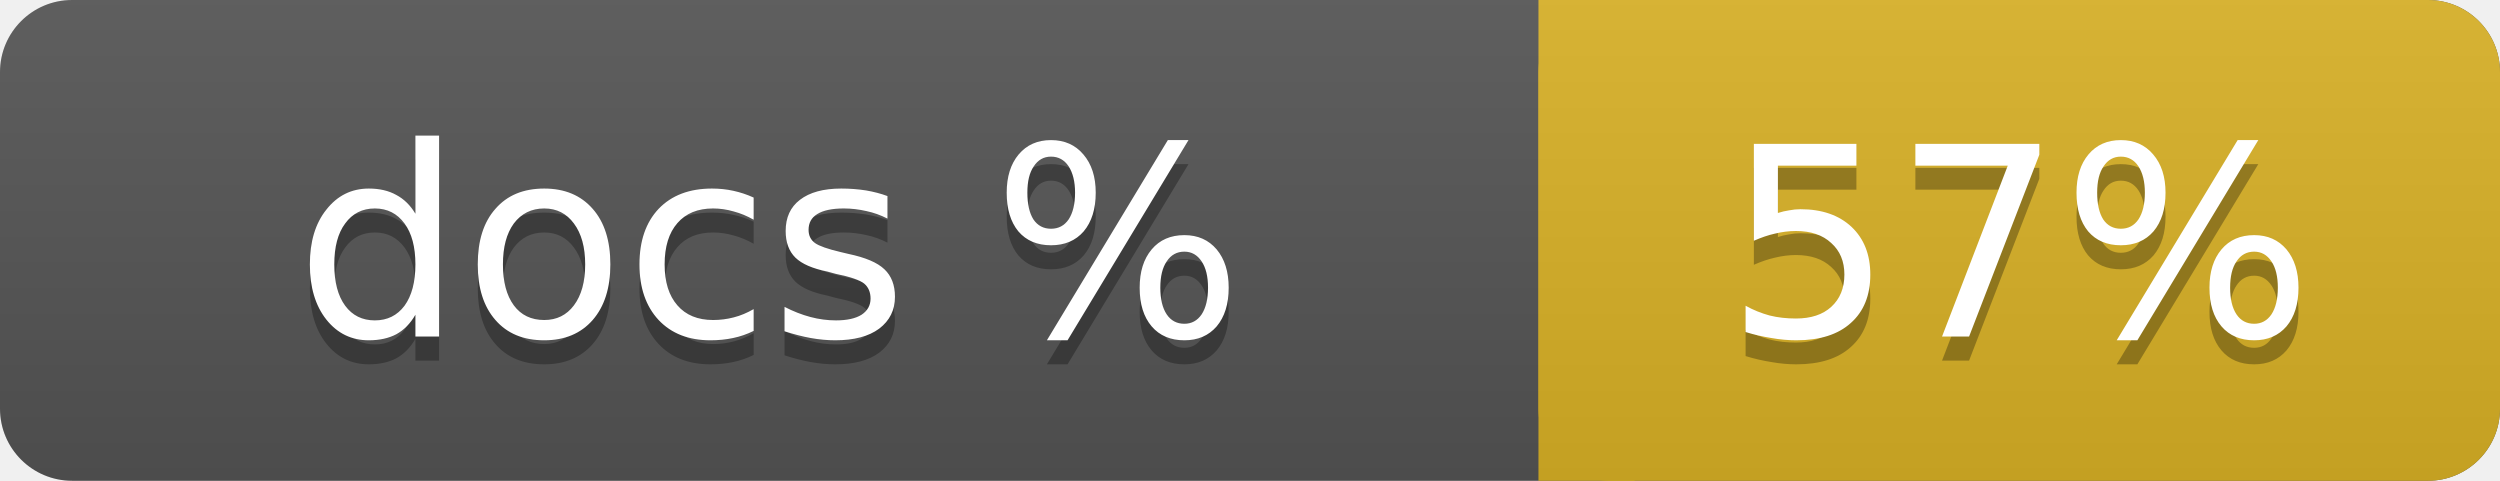
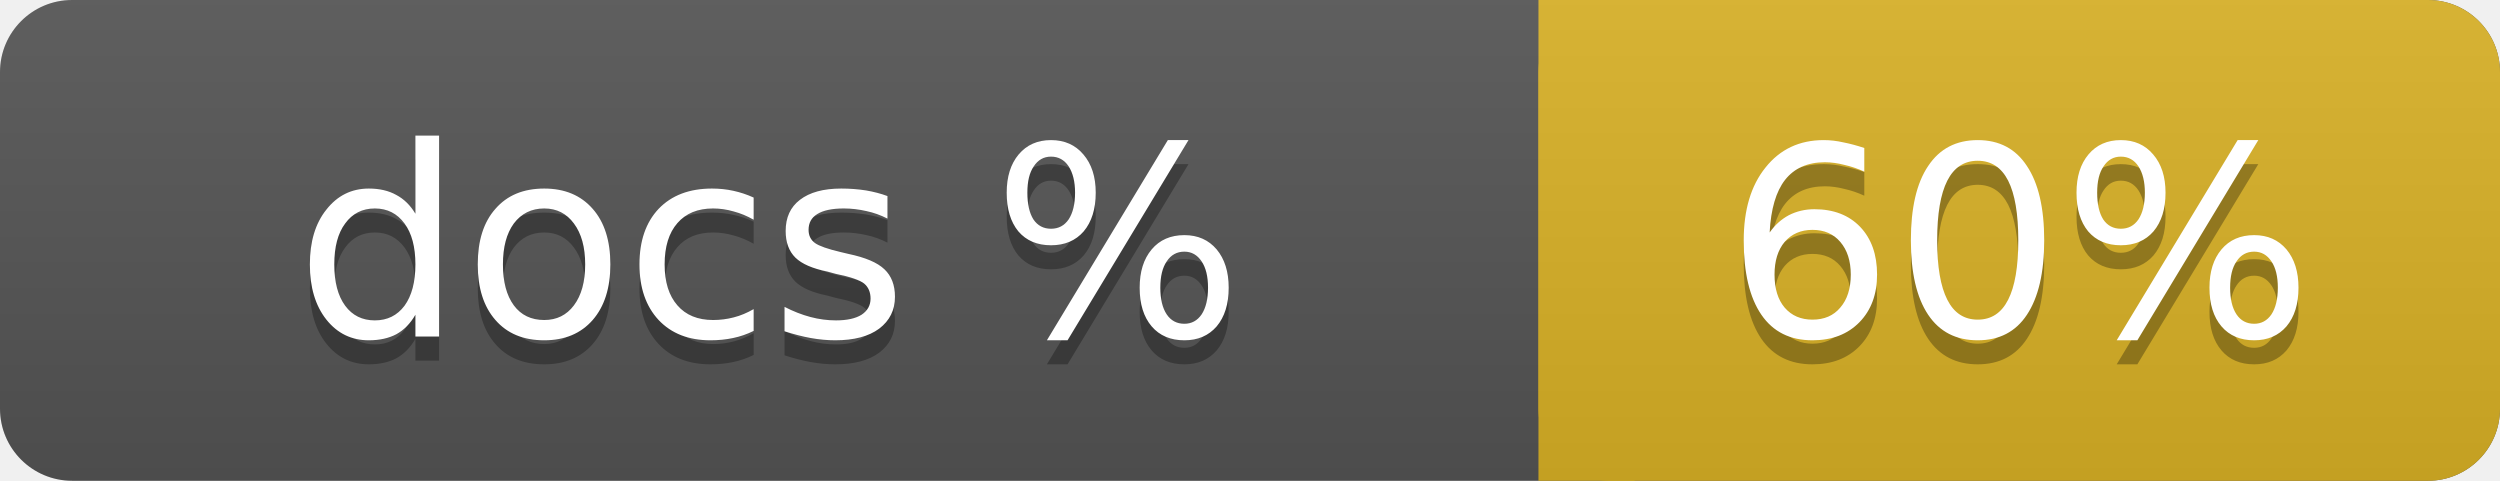
<svg xmlns="http://www.w3.org/2000/svg" width="104" height="20">
  <linearGradient id="a" x2="0" y2="100%">
    <stop offset="0" stop-color="#bbb" stop-opacity=".1" />
    <stop offset="1" stop-opacity=".1" />
  </linearGradient>
  <rect rx="3" width="104" height="20" fill="#555" />
  <rect rx="3" x="64" width="40" height="20" fill="#dab226" />
  <path fill="#dab226" d="M64 0h4v20h-4z" />
  <rect rx="3" width="104" height="20" fill="url(#a)" />
  <g fill="#fff" text-anchor="middle" font-family="DejaVu Sans,Verdana,Geneva,sans-serif" font-size="11">
    <text x="32" y="15" fill="#010101" fill-opacity=".3">docs %</text>
    <text x="32" y="14">docs %</text>
-     <text x="84" y="15" fill="#010101" fill-opacity=".3">57%</text>
-     <text x="84" y="14">57%</text>
+     <text x="84" y="15" fill="#010101" fill-opacity=".3">60%</text>
+     <text x="84" y="14">60%</text>
  </g>
</svg>
